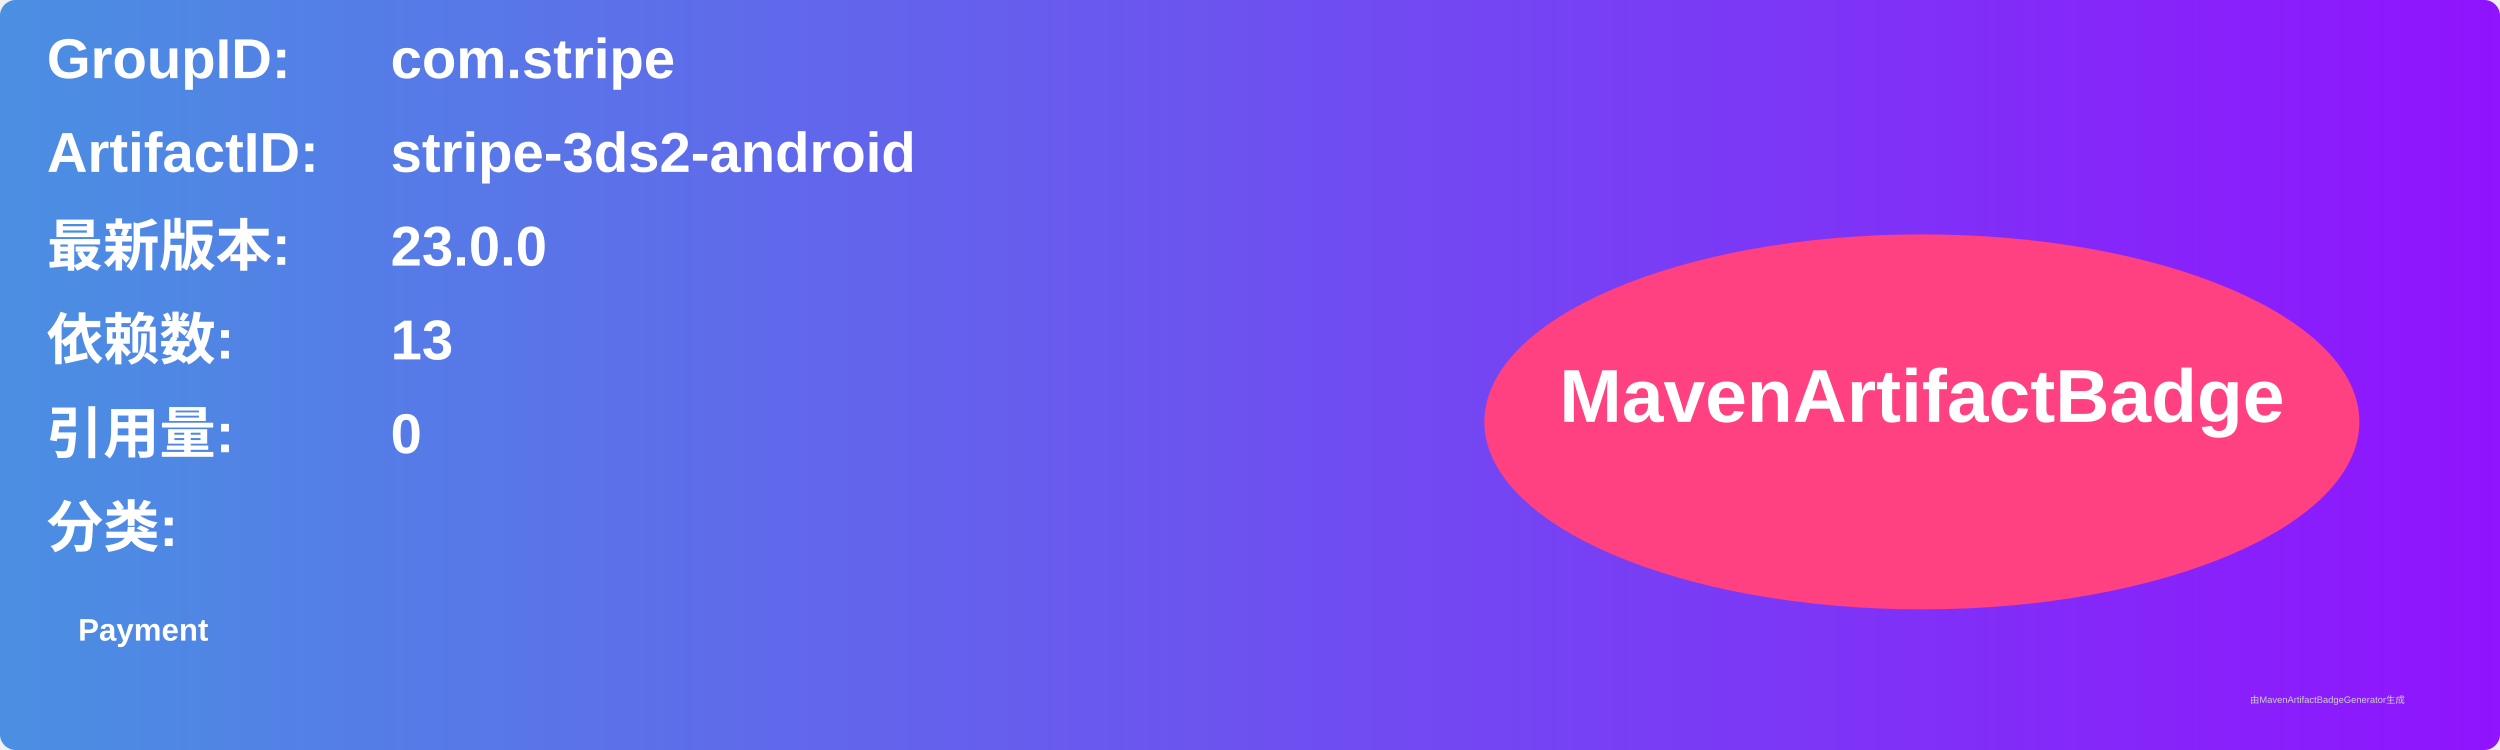
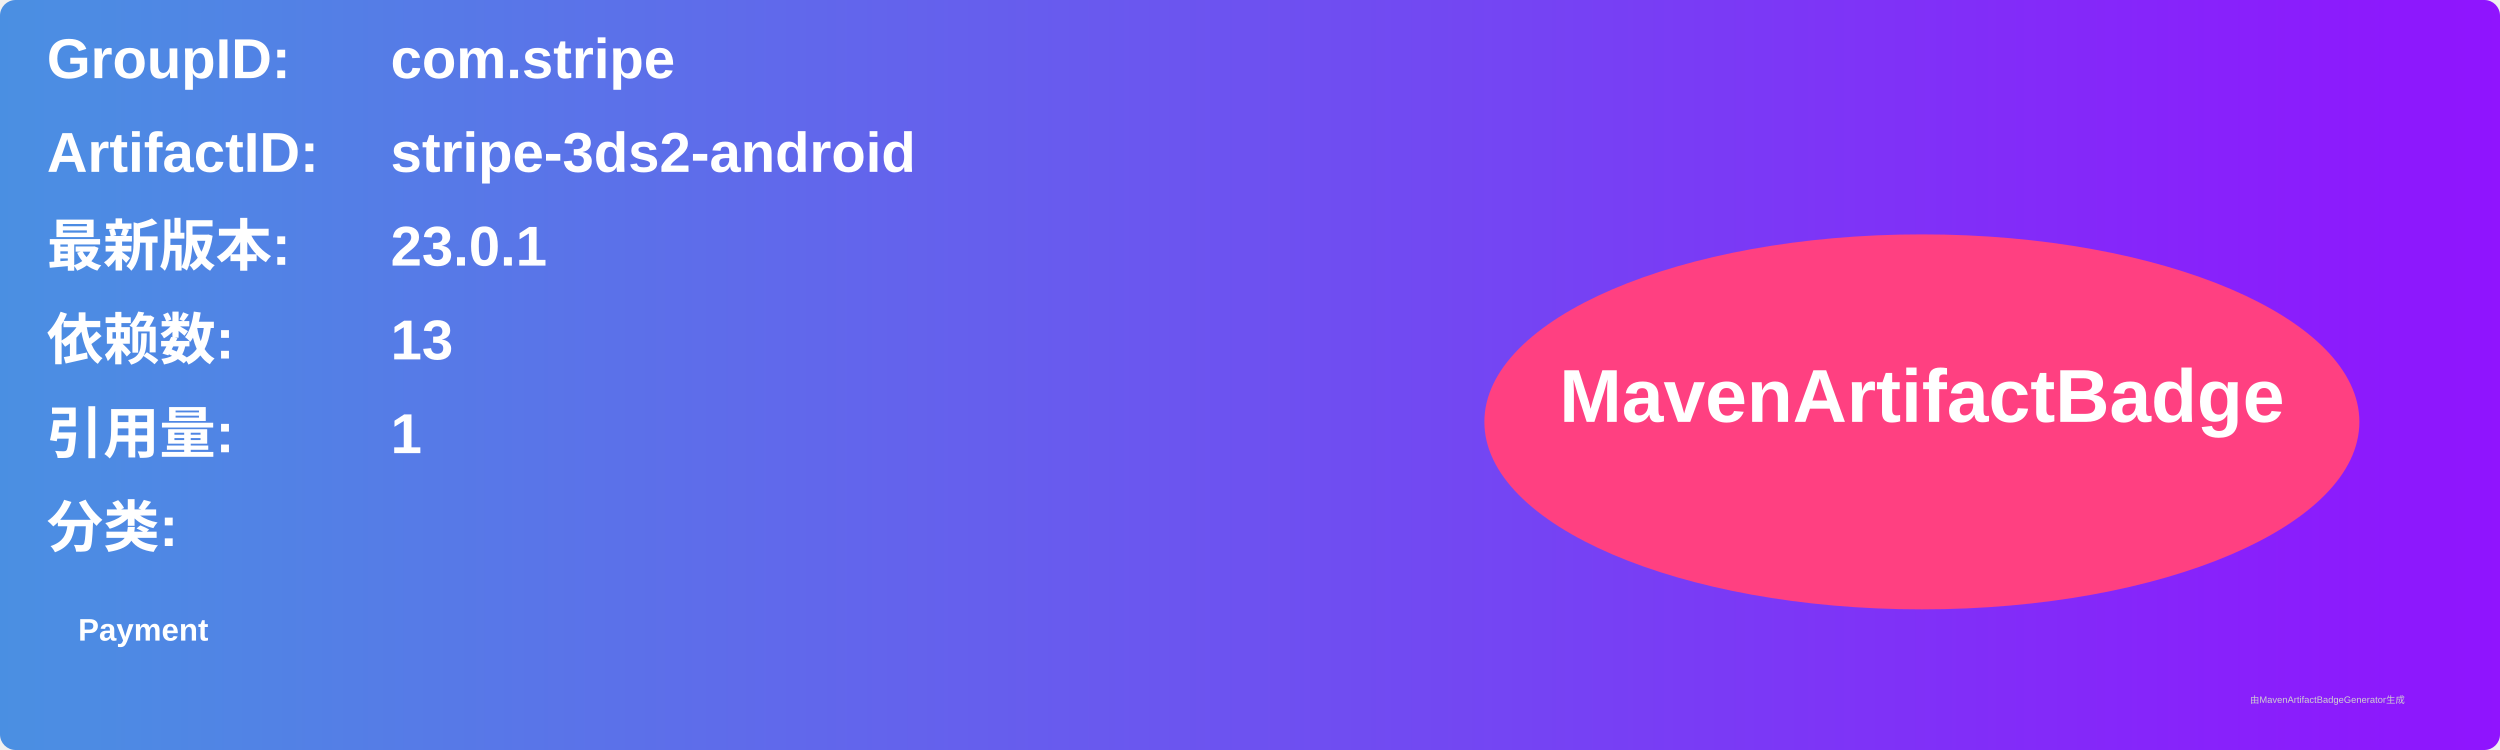
<svg xmlns="http://www.w3.org/2000/svg" width="800" height="240" viewBox="0 0 800 240">
  <linearGradient id="grad" x1="0%" y1="0%" x2="100%" y2="0%">
    <stop offset="0%" stop-color="#4a90e2" />
    <stop offset="100%" stop-color="#9013fe" />
  </linearGradient>
  <rect width="100%" height="100%" rx="5" ry="5" fill="url(#grad)" />
  <g transform="translate(15, 15)">
    <text x="0" y="10" font-family="Arial" font-size="18" fill="white" font-weight="bold" width="260">GroupID:</text>
    <text x="110" y="10" font-family="Arial" font-size="18" fill="white" font-weight="bold" width="460">com.stripe</text>
    <text x="0" y="40" font-family="Arial" font-size="18" fill="white" font-weight="bold" width="260">ArtifactID:</text>
    <text x="110" y="40" font-family="Arial" font-size="18" fill="white" font-weight="bold" width="460">stripe-3ds2-android</text>
    <text x="0" y="70" font-family="Arial" font-size="18" fill="white" font-weight="bold">最新版本:</text>
    <text x="110" y="70" font-family="Arial" font-size="18" fill="white" font-weight="bold">
-       <tspan font-weight="bold">23.0.0</tspan>
+       <tspan font-weight="bold">23.0.1</tspan>
    </text>
    <text x="0" y="100" font-family="Arial" font-size="18" fill="white" font-weight="bold">依赖数: </text>
    <text x="110" y="100" font-family="Arial" font-size="18" fill="white">
      <tspan font-weight="bold">13</tspan>
    </text>
    <text x="0" y="130" font-family="Arial" font-size="18" fill="white" font-weight="bold">引用量: </text>
    <text x="110" y="130" font-family="Arial" font-size="18" fill="white">
-       <tspan font-weight="bold">0</tspan>
+       <tspan font-weight="bold">1</tspan>
    </text>
    <text x="0" y="160" font-family="Arial" font-size="18" fill="white" font-weight="bold">分类:</text>
    <text x="10" y="190" font-family="Arial" font-size="10" fill="white">
      <tspan font-weight="bold">Payment</tspan>
    </text>
    <ellipse cx="600" cy="120" rx="140" ry="60" fill="#ff4081" />
    <text x="600" y="120" text-anchor="middle" font-family="Arial" font-size="24" fill="white" font-weight="bold">MavenArtifactBadge</text>
  </g>
  <text x="720" y="225" font-family="Arial" font-size="3" fill="#d0d0d0">由MavenArtifactBadgeGenerator生成</text>
</svg>
